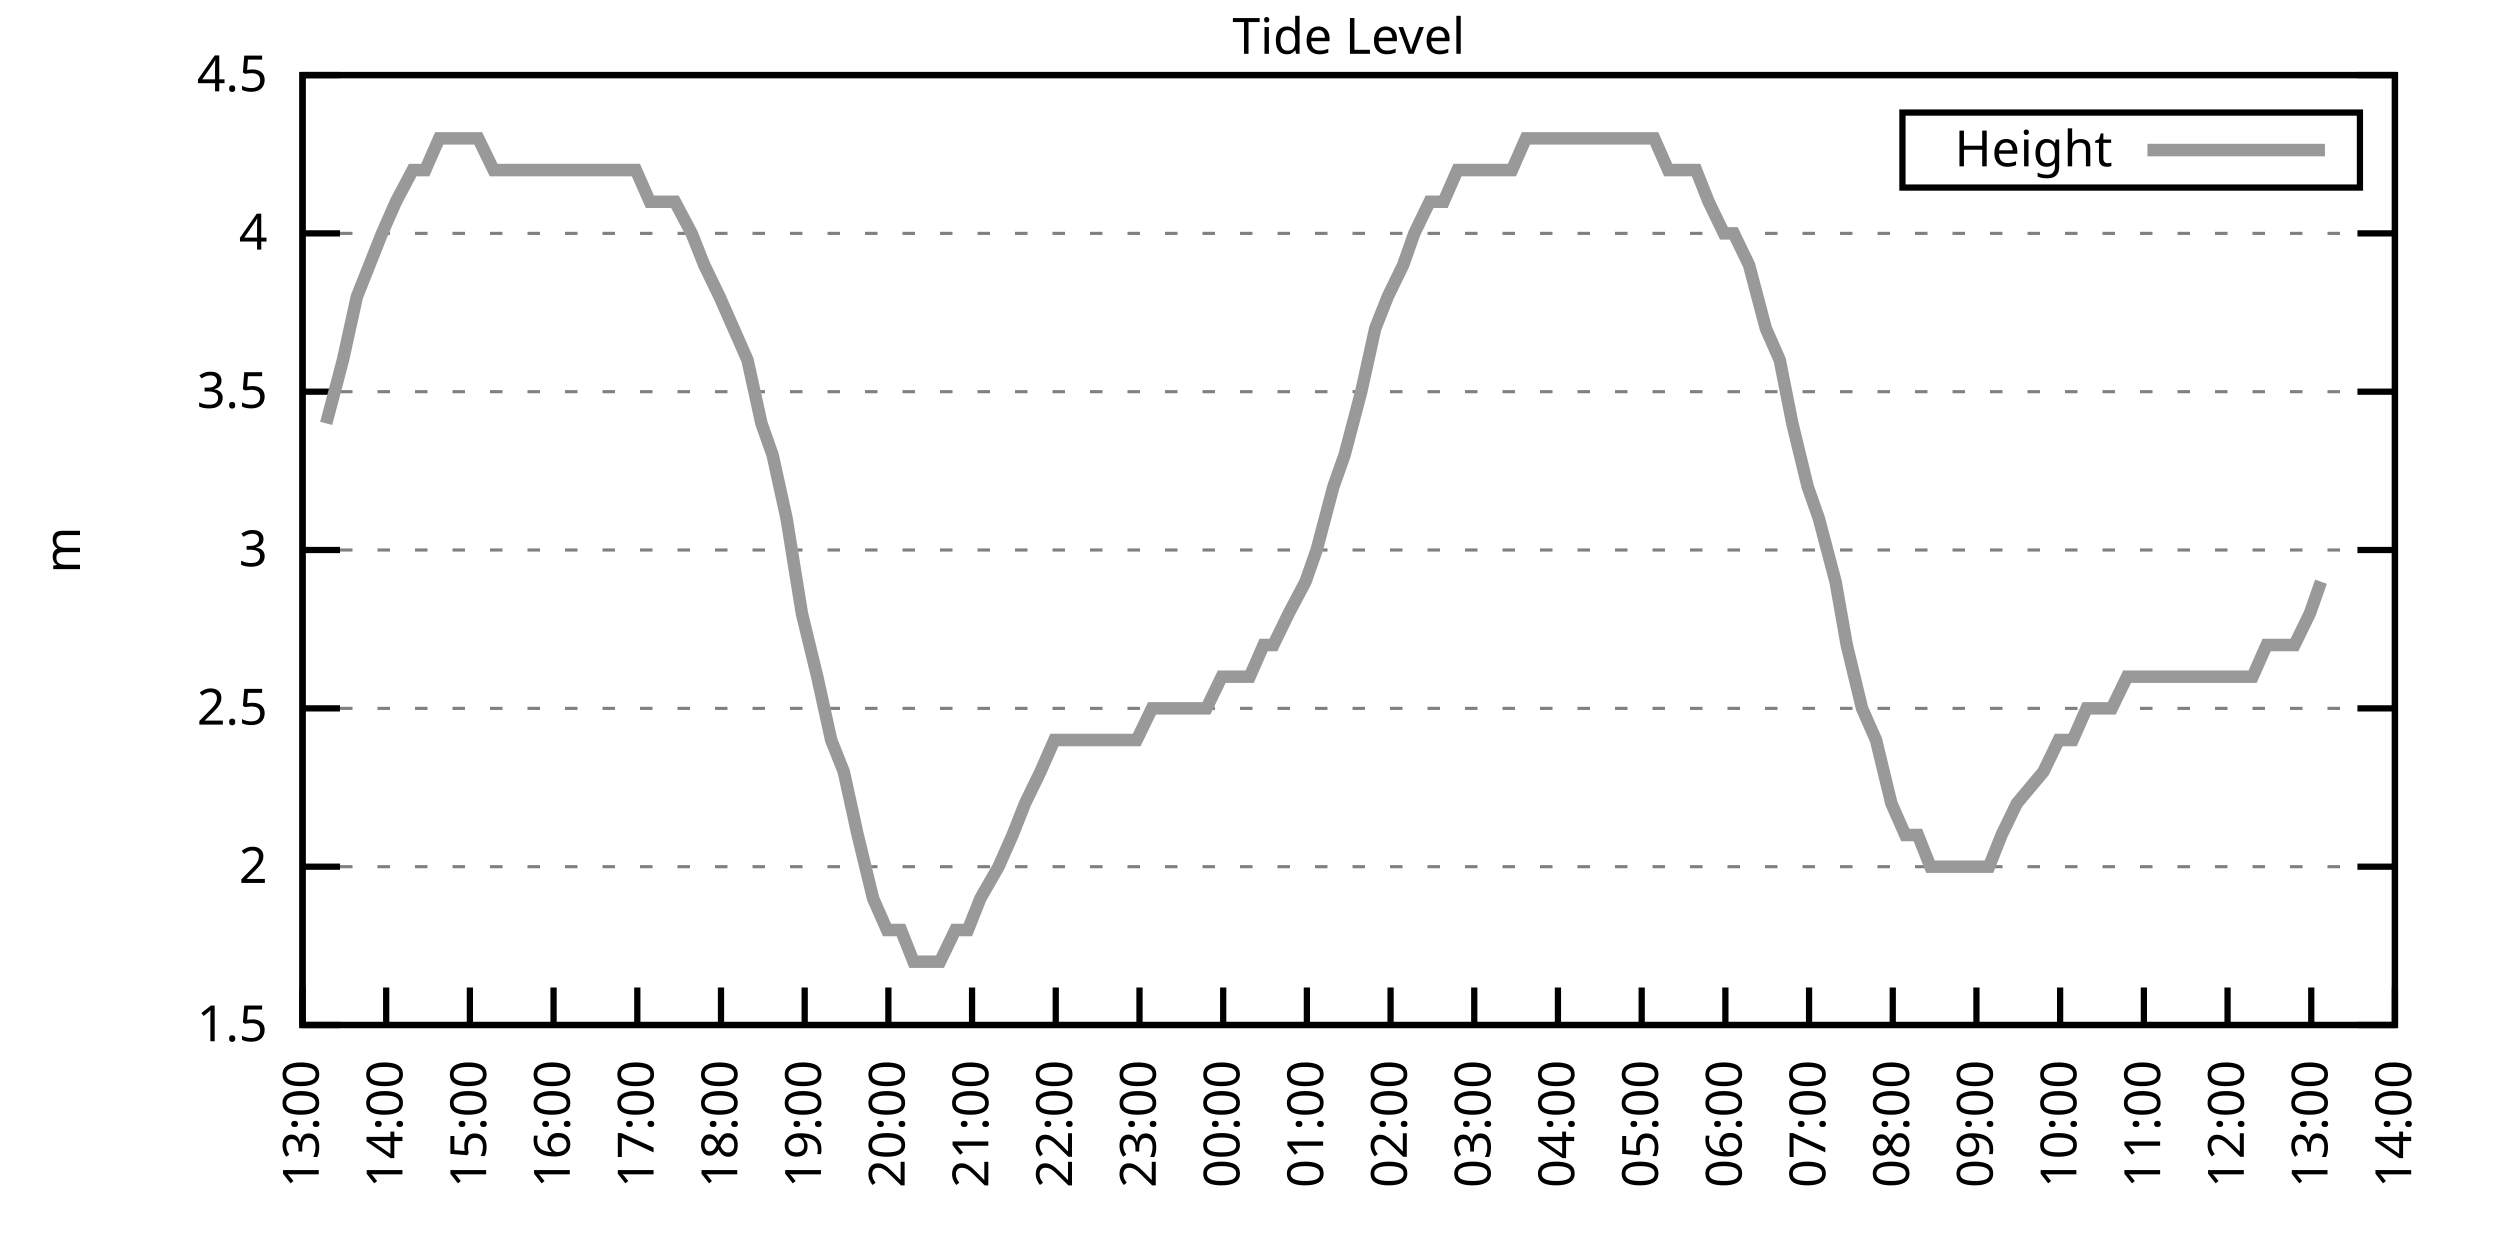
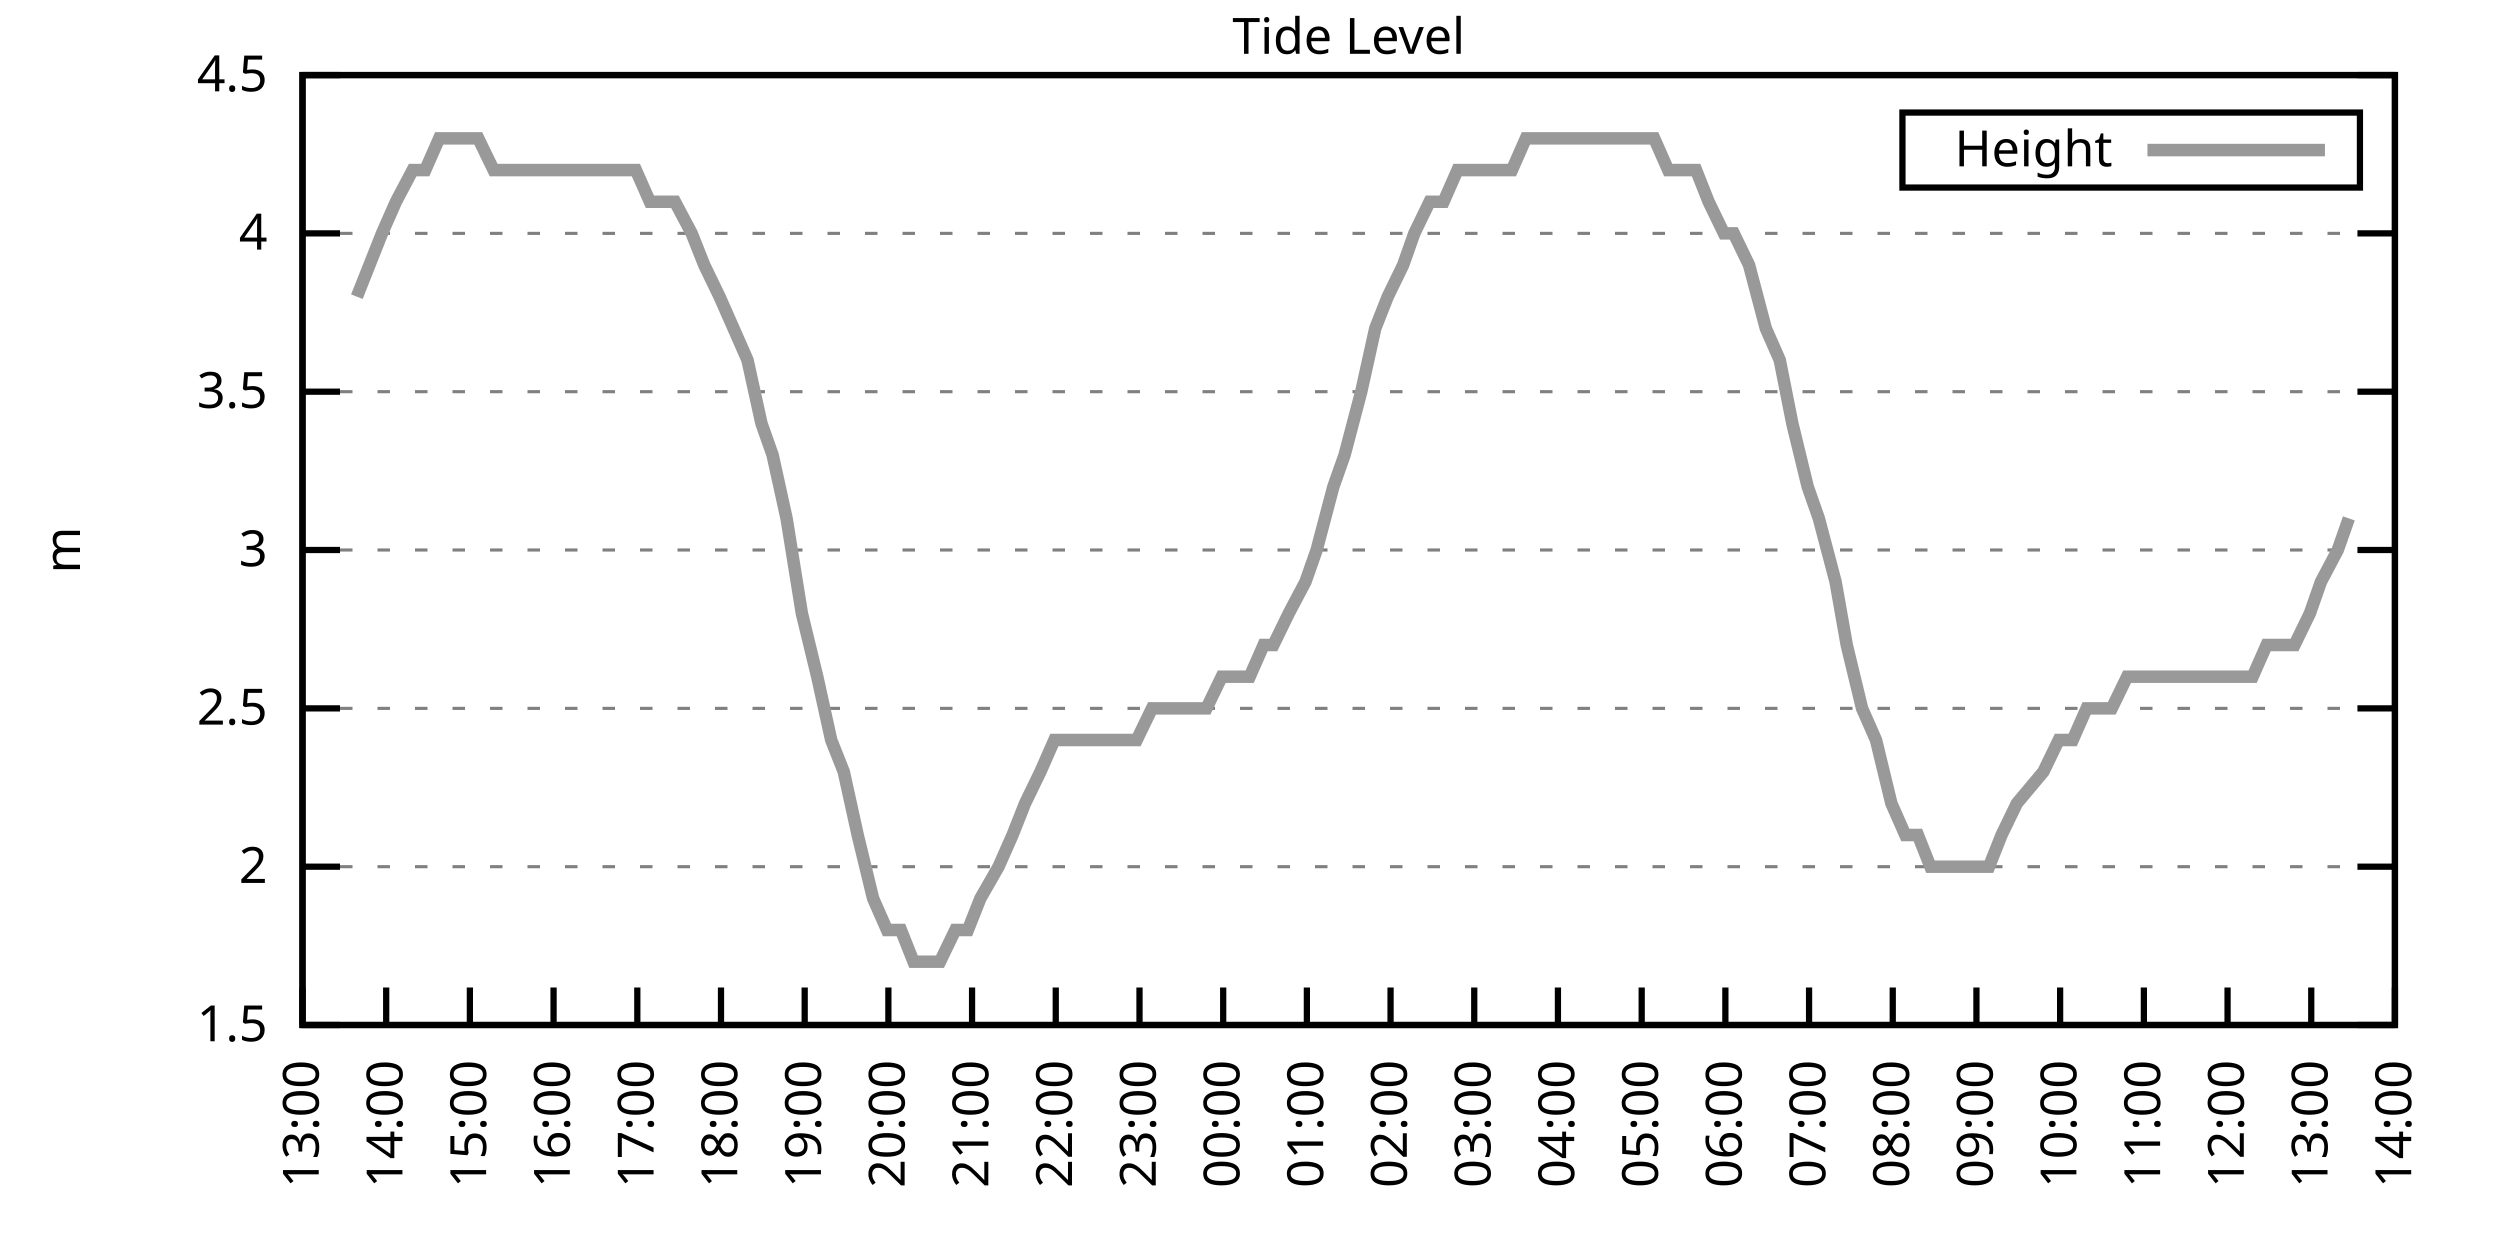
<svg xmlns="http://www.w3.org/2000/svg" xmlns:xlink="http://www.w3.org/1999/xlink" width="400" height="200" viewBox="0 0 400 200">
  <g id="gnuplot_canvas">
    <rect x="0" y="0" width="400" height="200" fill="none" />
    <defs>
      <circle id="gpDot" r="0.5" stroke-width="0.5" stroke="currentColor" />
      <path id="gpPt0" stroke-width="0.333" stroke="currentColor" d="M-1,0 h2 M0,-1 v2" />
      <path id="gpPt1" stroke-width="0.333" stroke="currentColor" d="M-1,-1 L1,1 M1,-1 L-1,1" />
      <path id="gpPt2" stroke-width="0.333" stroke="currentColor" d="M-1,0 L1,0 M0,-1 L0,1 M-1,-1 L1,1 M-1,1 L1,-1" />
      <rect id="gpPt3" stroke-width="0.333" stroke="currentColor" x="-1" y="-1" width="2" height="2" />
      <rect id="gpPt4" stroke-width="0.333" stroke="currentColor" fill="currentColor" x="-1" y="-1" width="2" height="2" />
      <circle id="gpPt5" stroke-width="0.333" stroke="currentColor" cx="0" cy="0" r="1" />
      <use xlink:href="#gpPt5" id="gpPt6" fill="currentColor" stroke="none" />
      <path id="gpPt7" stroke-width="0.333" stroke="currentColor" d="M0,-1.33 L-1.33,0.67 L1.33,0.67 z" />
      <use xlink:href="#gpPt7" id="gpPt8" fill="currentColor" stroke="none" />
      <use xlink:href="#gpPt7" id="gpPt9" stroke="currentColor" transform="rotate(180)" />
      <use xlink:href="#gpPt9" id="gpPt10" fill="currentColor" stroke="none" />
      <use xlink:href="#gpPt3" id="gpPt11" stroke="currentColor" transform="rotate(45)" />
      <use xlink:href="#gpPt11" id="gpPt12" fill="currentColor" stroke="none" />
      <path id="gpPt13" stroke-width="0.333" stroke="currentColor" d="M0,1.330 L1.265,0.411 L0.782,-1.067 L-0.782,-1.076 L-1.265,0.411 z" />
      <use xlink:href="#gpPt13" id="gpPt14" fill="currentColor" stroke="none" />
      <filter id="textbox" filterUnits="objectBoundingBox" x="0" y="0" height="1" width="1">
        <feFlood flood-color="white" flood-opacity="1" result="bgnd" />
        <feComposite in="SourceGraphic" in2="bgnd" operator="atop" />
      </filter>
      <filter id="greybox" filterUnits="objectBoundingBox" x="0" y="0" height="1" width="1">
        <feFlood flood-color="lightgrey" flood-opacity="1" result="grey" />
        <feComposite in="SourceGraphic" in2="grey" operator="atop" />
      </filter>
    </defs>
    <g fill="none" color="white" stroke="currentColor" stroke-width="1.00" stroke-linecap="butt" stroke-linejoin="miter">
</g>
    <g fill="none" color="black" stroke="currentColor" stroke-width="1.00" stroke-linecap="butt" stroke-linejoin="miter">
      <g stroke="none" shape-rendering="crispEdges">
        <polygon fill="rgb(255, 255, 255)" points="48.40,164.00 383.18,164.00 383.18,12.02 48.40,12.02 " />
      </g>
    </g>
    <g fill="none" color="black" stroke="currentColor" stroke-width="1.00" stroke-linecap="butt" stroke-linejoin="miter">
</g>
    <g fill="none" color="black" stroke="black" stroke-width="0.50" stroke-linecap="butt" stroke-linejoin="miter">
</g>
    <g fill="none" color="gray" stroke="currentColor" stroke-width="0.50" stroke-linecap="butt" stroke-linejoin="miter">
      <path stroke="gray" stroke-dasharray="2,4" class="gridline" d="M48.40,164.00 L383.19,164.00  " />
    </g>
    <g fill="none" color="gray" stroke="gray" stroke-width="1.00" stroke-linecap="butt" stroke-linejoin="miter">
</g>
    <g fill="none" color="black" stroke="currentColor" stroke-width="1.00" stroke-linecap="butt" stroke-linejoin="miter">
      <path stroke="black" d="M48.40,164.00 L54.40,164.00 M383.19,164.00 L377.19,164.00  " />
      <g transform="translate(42.80,166.60)" stroke="none" fill="black" font-family="Sans" font-size="8.00" text-anchor="end">
        <text>
          <tspan font-family="Sans"> 1.5</tspan>
        </text>
      </g>
    </g>
    <g fill="none" color="black" stroke="currentColor" stroke-width="1.00" stroke-linecap="butt" stroke-linejoin="miter">
</g>
    <g fill="none" color="black" stroke="black" stroke-width="0.50" stroke-linecap="butt" stroke-linejoin="miter">
</g>
    <g fill="none" color="gray" stroke="currentColor" stroke-width="0.50" stroke-linecap="butt" stroke-linejoin="miter">
      <path stroke="gray" stroke-dasharray="2,4" class="gridline" d="M48.40,138.67 L383.19,138.67  " />
    </g>
    <g fill="none" color="gray" stroke="gray" stroke-width="1.00" stroke-linecap="butt" stroke-linejoin="miter">
</g>
    <g fill="none" color="black" stroke="currentColor" stroke-width="1.00" stroke-linecap="butt" stroke-linejoin="miter">
      <path stroke="black" d="M48.40,138.67 L54.40,138.67 M383.19,138.67 L377.19,138.67  " />
      <g transform="translate(42.80,141.27)" stroke="none" fill="black" font-family="Sans" font-size="8.00" text-anchor="end">
        <text>
          <tspan font-family="Sans"> 2</tspan>
        </text>
      </g>
    </g>
    <g fill="none" color="black" stroke="currentColor" stroke-width="1.00" stroke-linecap="butt" stroke-linejoin="miter">
</g>
    <g fill="none" color="black" stroke="black" stroke-width="0.50" stroke-linecap="butt" stroke-linejoin="miter">
</g>
    <g fill="none" color="gray" stroke="currentColor" stroke-width="0.50" stroke-linecap="butt" stroke-linejoin="miter">
      <path stroke="gray" stroke-dasharray="2,4" class="gridline" d="M48.40,113.34 L383.19,113.34  " />
    </g>
    <g fill="none" color="gray" stroke="gray" stroke-width="1.00" stroke-linecap="butt" stroke-linejoin="miter">
</g>
    <g fill="none" color="black" stroke="currentColor" stroke-width="1.00" stroke-linecap="butt" stroke-linejoin="miter">
      <path stroke="black" d="M48.40,113.34 L54.40,113.34 M383.19,113.34 L377.19,113.34  " />
      <g transform="translate(42.80,115.94)" stroke="none" fill="black" font-family="Sans" font-size="8.00" text-anchor="end">
        <text>
          <tspan font-family="Sans"> 2.5</tspan>
        </text>
      </g>
    </g>
    <g fill="none" color="black" stroke="currentColor" stroke-width="1.00" stroke-linecap="butt" stroke-linejoin="miter">
</g>
    <g fill="none" color="black" stroke="black" stroke-width="0.50" stroke-linecap="butt" stroke-linejoin="miter">
</g>
    <g fill="none" color="gray" stroke="currentColor" stroke-width="0.50" stroke-linecap="butt" stroke-linejoin="miter">
      <path stroke="gray" stroke-dasharray="2,4" class="gridline" d="M48.40,88.00 L383.19,88.00  " />
    </g>
    <g fill="none" color="gray" stroke="gray" stroke-width="1.00" stroke-linecap="butt" stroke-linejoin="miter">
</g>
    <g fill="none" color="black" stroke="currentColor" stroke-width="1.00" stroke-linecap="butt" stroke-linejoin="miter">
      <path stroke="black" d="M48.40,88.00 L54.40,88.00 M383.19,88.00 L377.19,88.00  " />
      <g transform="translate(42.80,90.60)" stroke="none" fill="black" font-family="Sans" font-size="8.00" text-anchor="end">
        <text>
          <tspan font-family="Sans"> 3</tspan>
        </text>
      </g>
    </g>
    <g fill="none" color="black" stroke="currentColor" stroke-width="1.00" stroke-linecap="butt" stroke-linejoin="miter">
</g>
    <g fill="none" color="black" stroke="black" stroke-width="0.50" stroke-linecap="butt" stroke-linejoin="miter">
</g>
    <g fill="none" color="gray" stroke="currentColor" stroke-width="0.50" stroke-linecap="butt" stroke-linejoin="miter">
      <path stroke="gray" stroke-dasharray="2,4" class="gridline" d="M48.40,62.67 L383.19,62.67  " />
    </g>
    <g fill="none" color="gray" stroke="gray" stroke-width="1.00" stroke-linecap="butt" stroke-linejoin="miter">
</g>
    <g fill="none" color="black" stroke="currentColor" stroke-width="1.00" stroke-linecap="butt" stroke-linejoin="miter">
      <path stroke="black" d="M48.40,62.67 L54.40,62.67 M383.19,62.67 L377.19,62.67  " />
      <g transform="translate(42.80,65.27)" stroke="none" fill="black" font-family="Sans" font-size="8.00" text-anchor="end">
        <text>
          <tspan font-family="Sans"> 3.5</tspan>
        </text>
      </g>
    </g>
    <g fill="none" color="black" stroke="currentColor" stroke-width="1.00" stroke-linecap="butt" stroke-linejoin="miter">
</g>
    <g fill="none" color="black" stroke="black" stroke-width="0.50" stroke-linecap="butt" stroke-linejoin="miter">
</g>
    <g fill="none" color="gray" stroke="currentColor" stroke-width="0.50" stroke-linecap="butt" stroke-linejoin="miter">
      <path stroke="gray" stroke-dasharray="2,4" class="gridline" d="M48.40,37.34 L383.19,37.34  " />
    </g>
    <g fill="none" color="gray" stroke="gray" stroke-width="1.00" stroke-linecap="butt" stroke-linejoin="miter">
</g>
    <g fill="none" color="black" stroke="currentColor" stroke-width="1.00" stroke-linecap="butt" stroke-linejoin="miter">
      <path stroke="black" d="M48.40,37.34 L54.40,37.34 M383.19,37.34 L377.19,37.34  " />
      <g transform="translate(42.80,39.94)" stroke="none" fill="black" font-family="Sans" font-size="8.00" text-anchor="end">
        <text>
          <tspan font-family="Sans"> 4</tspan>
        </text>
      </g>
    </g>
    <g fill="none" color="black" stroke="currentColor" stroke-width="1.00" stroke-linecap="butt" stroke-linejoin="miter">
</g>
    <g fill="none" color="black" stroke="black" stroke-width="0.50" stroke-linecap="butt" stroke-linejoin="miter">
</g>
    <g fill="none" color="gray" stroke="currentColor" stroke-width="0.50" stroke-linecap="butt" stroke-linejoin="miter">
      <path stroke="gray" stroke-dasharray="2,4" class="gridline" d="M48.40,12.01 L383.19,12.01  " />
    </g>
    <g fill="none" color="gray" stroke="gray" stroke-width="1.00" stroke-linecap="butt" stroke-linejoin="miter">
</g>
    <g fill="none" color="black" stroke="currentColor" stroke-width="1.00" stroke-linecap="butt" stroke-linejoin="miter">
      <path stroke="black" d="M48.40,12.01 L54.40,12.01 M383.19,12.01 L377.19,12.01  " />
      <g transform="translate(42.80,14.61)" stroke="none" fill="black" font-family="Sans" font-size="8.00" text-anchor="end">
        <text>
          <tspan font-family="Sans"> 4.5</tspan>
        </text>
      </g>
    </g>
    <g fill="none" color="black" stroke="currentColor" stroke-width="1.00" stroke-linecap="butt" stroke-linejoin="miter">
      <path stroke="black" d="M48.40,164.00 L48.40,158.00  " />
      <g transform="translate(51.00,169.60) rotate(270.00)" stroke="none" fill="black" font-family="Sans" font-size="8.00" text-anchor="end">
        <text>
          <tspan font-family="Sans">13:00</tspan>
        </text>
      </g>
    </g>
    <g fill="none" color="black" stroke="currentColor" stroke-width="1.00" stroke-linecap="butt" stroke-linejoin="miter">
      <path stroke="black" d="M61.79,164.00 L61.79,158.00  " />
      <g transform="translate(64.39,169.60) rotate(270.00)" stroke="none" fill="black" font-family="Sans" font-size="8.00" text-anchor="end">
        <text>
          <tspan font-family="Sans">14:00</tspan>
        </text>
      </g>
    </g>
    <g fill="none" color="black" stroke="currentColor" stroke-width="1.00" stroke-linecap="butt" stroke-linejoin="miter">
      <path stroke="black" d="M75.18,164.00 L75.18,158.00  " />
      <g transform="translate(77.78,169.60) rotate(270.00)" stroke="none" fill="black" font-family="Sans" font-size="8.00" text-anchor="end">
        <text>
          <tspan font-family="Sans">15:00</tspan>
        </text>
      </g>
    </g>
    <g fill="none" color="black" stroke="currentColor" stroke-width="1.00" stroke-linecap="butt" stroke-linejoin="miter">
      <path stroke="black" d="M88.57,164.00 L88.57,158.00  " />
      <g transform="translate(91.17,169.60) rotate(270.00)" stroke="none" fill="black" font-family="Sans" font-size="8.00" text-anchor="end">
        <text>
          <tspan font-family="Sans">16:00</tspan>
        </text>
      </g>
    </g>
    <g fill="none" color="black" stroke="currentColor" stroke-width="1.00" stroke-linecap="butt" stroke-linejoin="miter">
      <path stroke="black" d="M101.97,164.00 L101.97,158.00  " />
      <g transform="translate(104.57,169.60) rotate(270.00)" stroke="none" fill="black" font-family="Sans" font-size="8.00" text-anchor="end">
        <text>
          <tspan font-family="Sans">17:00</tspan>
        </text>
      </g>
    </g>
    <g fill="none" color="black" stroke="currentColor" stroke-width="1.00" stroke-linecap="butt" stroke-linejoin="miter">
      <path stroke="black" d="M115.36,164.00 L115.36,158.00  " />
      <g transform="translate(117.96,169.60) rotate(270.00)" stroke="none" fill="black" font-family="Sans" font-size="8.00" text-anchor="end">
        <text>
          <tspan font-family="Sans">18:00</tspan>
        </text>
      </g>
    </g>
    <g fill="none" color="black" stroke="currentColor" stroke-width="1.00" stroke-linecap="butt" stroke-linejoin="miter">
      <path stroke="black" d="M128.75,164.00 L128.75,158.00  " />
      <g transform="translate(131.35,169.60) rotate(270.00)" stroke="none" fill="black" font-family="Sans" font-size="8.00" text-anchor="end">
        <text>
          <tspan font-family="Sans">19:00</tspan>
        </text>
      </g>
    </g>
    <g fill="none" color="black" stroke="currentColor" stroke-width="1.00" stroke-linecap="butt" stroke-linejoin="miter">
      <path stroke="black" d="M142.14,164.00 L142.14,158.00  " />
      <g transform="translate(144.74,169.60) rotate(270.00)" stroke="none" fill="black" font-family="Sans" font-size="8.00" text-anchor="end">
        <text>
          <tspan font-family="Sans">20:00</tspan>
        </text>
      </g>
    </g>
    <g fill="none" color="black" stroke="currentColor" stroke-width="1.00" stroke-linecap="butt" stroke-linejoin="miter">
      <path stroke="black" d="M155.53,164.00 L155.53,158.00  " />
      <g transform="translate(158.13,169.60) rotate(270.00)" stroke="none" fill="black" font-family="Sans" font-size="8.00" text-anchor="end">
        <text>
          <tspan font-family="Sans">21:00</tspan>
        </text>
      </g>
    </g>
    <g fill="none" color="black" stroke="currentColor" stroke-width="1.00" stroke-linecap="butt" stroke-linejoin="miter">
      <path stroke="black" d="M168.92,164.00 L168.92,158.00  " />
      <g transform="translate(171.52,169.60) rotate(270.00)" stroke="none" fill="black" font-family="Sans" font-size="8.00" text-anchor="end">
        <text>
          <tspan font-family="Sans">22:00</tspan>
        </text>
      </g>
    </g>
    <g fill="none" color="black" stroke="currentColor" stroke-width="1.00" stroke-linecap="butt" stroke-linejoin="miter">
      <path stroke="black" d="M182.32,164.00 L182.32,158.00  " />
      <g transform="translate(184.92,169.60) rotate(270.00)" stroke="none" fill="black" font-family="Sans" font-size="8.00" text-anchor="end">
        <text>
          <tspan font-family="Sans">23:00</tspan>
        </text>
      </g>
    </g>
    <g fill="none" color="black" stroke="currentColor" stroke-width="1.00" stroke-linecap="butt" stroke-linejoin="miter">
      <path stroke="black" d="M195.71,164.00 L195.71,158.00  " />
      <g transform="translate(198.31,169.60) rotate(270.00)" stroke="none" fill="black" font-family="Sans" font-size="8.00" text-anchor="end">
        <text>
          <tspan font-family="Sans">00:00</tspan>
        </text>
      </g>
    </g>
    <g fill="none" color="black" stroke="currentColor" stroke-width="1.00" stroke-linecap="butt" stroke-linejoin="miter">
      <path stroke="black" d="M209.10,164.00 L209.10,158.00  " />
      <g transform="translate(211.70,169.60) rotate(270.00)" stroke="none" fill="black" font-family="Sans" font-size="8.00" text-anchor="end">
        <text>
          <tspan font-family="Sans">01:00</tspan>
        </text>
      </g>
    </g>
    <g fill="none" color="black" stroke="currentColor" stroke-width="1.00" stroke-linecap="butt" stroke-linejoin="miter">
      <path stroke="black" d="M222.49,164.00 L222.49,158.00  " />
      <g transform="translate(225.09,169.60) rotate(270.00)" stroke="none" fill="black" font-family="Sans" font-size="8.00" text-anchor="end">
        <text>
          <tspan font-family="Sans">02:00</tspan>
        </text>
      </g>
    </g>
    <g fill="none" color="black" stroke="currentColor" stroke-width="1.00" stroke-linecap="butt" stroke-linejoin="miter">
      <path stroke="black" d="M235.88,164.00 L235.88,158.00  " />
      <g transform="translate(238.48,169.60) rotate(270.00)" stroke="none" fill="black" font-family="Sans" font-size="8.00" text-anchor="end">
        <text>
          <tspan font-family="Sans">03:00</tspan>
        </text>
      </g>
    </g>
    <g fill="none" color="black" stroke="currentColor" stroke-width="1.00" stroke-linecap="butt" stroke-linejoin="miter">
      <path stroke="black" d="M249.27,164.00 L249.27,158.00  " />
      <g transform="translate(251.87,169.60) rotate(270.00)" stroke="none" fill="black" font-family="Sans" font-size="8.00" text-anchor="end">
        <text>
          <tspan font-family="Sans">04:00</tspan>
        </text>
      </g>
    </g>
    <g fill="none" color="black" stroke="currentColor" stroke-width="1.00" stroke-linecap="butt" stroke-linejoin="miter">
      <path stroke="black" d="M262.67,164.00 L262.67,158.00  " />
      <g transform="translate(265.27,169.60) rotate(270.00)" stroke="none" fill="black" font-family="Sans" font-size="8.00" text-anchor="end">
        <text>
          <tspan font-family="Sans">05:00</tspan>
        </text>
      </g>
    </g>
    <g fill="none" color="black" stroke="currentColor" stroke-width="1.00" stroke-linecap="butt" stroke-linejoin="miter">
      <path stroke="black" d="M276.06,164.00 L276.06,158.00  " />
      <g transform="translate(278.66,169.60) rotate(270.00)" stroke="none" fill="black" font-family="Sans" font-size="8.00" text-anchor="end">
        <text>
          <tspan font-family="Sans">06:00</tspan>
        </text>
      </g>
    </g>
    <g fill="none" color="black" stroke="currentColor" stroke-width="1.00" stroke-linecap="butt" stroke-linejoin="miter">
      <path stroke="black" d="M289.45,164.00 L289.45,158.00  " />
      <g transform="translate(292.05,169.60) rotate(270.00)" stroke="none" fill="black" font-family="Sans" font-size="8.00" text-anchor="end">
        <text>
          <tspan font-family="Sans">07:00</tspan>
        </text>
      </g>
    </g>
    <g fill="none" color="black" stroke="currentColor" stroke-width="1.00" stroke-linecap="butt" stroke-linejoin="miter">
      <path stroke="black" d="M302.84,164.00 L302.84,158.00  " />
      <g transform="translate(305.44,169.60) rotate(270.00)" stroke="none" fill="black" font-family="Sans" font-size="8.00" text-anchor="end">
        <text>
          <tspan font-family="Sans">08:00</tspan>
        </text>
      </g>
    </g>
    <g fill="none" color="black" stroke="currentColor" stroke-width="1.00" stroke-linecap="butt" stroke-linejoin="miter">
      <path stroke="black" d="M316.23,164.00 L316.23,158.00  " />
      <g transform="translate(318.83,169.60) rotate(270.00)" stroke="none" fill="black" font-family="Sans" font-size="8.00" text-anchor="end">
        <text>
          <tspan font-family="Sans">09:00</tspan>
        </text>
      </g>
    </g>
    <g fill="none" color="black" stroke="currentColor" stroke-width="1.00" stroke-linecap="butt" stroke-linejoin="miter">
      <path stroke="black" d="M329.62,164.00 L329.62,158.00  " />
      <g transform="translate(332.22,169.60) rotate(270.00)" stroke="none" fill="black" font-family="Sans" font-size="8.00" text-anchor="end">
        <text>
          <tspan font-family="Sans">10:00</tspan>
        </text>
      </g>
    </g>
    <g fill="none" color="black" stroke="currentColor" stroke-width="1.00" stroke-linecap="butt" stroke-linejoin="miter">
      <path stroke="black" d="M343.02,164.00 L343.02,158.00  " />
      <g transform="translate(345.62,169.60) rotate(270.00)" stroke="none" fill="black" font-family="Sans" font-size="8.00" text-anchor="end">
        <text>
          <tspan font-family="Sans">11:00</tspan>
        </text>
      </g>
    </g>
    <g fill="none" color="black" stroke="currentColor" stroke-width="1.00" stroke-linecap="butt" stroke-linejoin="miter">
      <path stroke="black" d="M356.41,164.00 L356.41,158.00  " />
      <g transform="translate(359.01,169.60) rotate(270.00)" stroke="none" fill="black" font-family="Sans" font-size="8.00" text-anchor="end">
        <text>
          <tspan font-family="Sans">12:00</tspan>
        </text>
      </g>
    </g>
    <g fill="none" color="black" stroke="currentColor" stroke-width="1.00" stroke-linecap="butt" stroke-linejoin="miter">
      <path stroke="black" d="M369.80,164.00 L369.80,158.00  " />
      <g transform="translate(372.40,169.60) rotate(270.00)" stroke="none" fill="black" font-family="Sans" font-size="8.00" text-anchor="end">
        <text>
          <tspan font-family="Sans">13:00</tspan>
        </text>
      </g>
    </g>
    <g fill="none" color="black" stroke="currentColor" stroke-width="1.00" stroke-linecap="butt" stroke-linejoin="miter">
      <path stroke="black" d="M383.19,164.00 L383.19,158.00  " />
      <g transform="translate(385.79,169.60) rotate(270.00)" stroke="none" fill="black" font-family="Sans" font-size="8.00" text-anchor="end">
        <text>
          <tspan font-family="Sans">14:00</tspan>
        </text>
      </g>
    </g>
    <g fill="none" color="black" stroke="currentColor" stroke-width="1.00" stroke-linecap="butt" stroke-linejoin="miter">
</g>
    <g fill="none" color="black" stroke="currentColor" stroke-width="1.00" stroke-linecap="butt" stroke-linejoin="miter">
      <path stroke="black" d="M48.40,12.01 L48.40,164.00 L383.19,164.00 L383.19,12.01 L48.40,12.01 Z  " />
    </g>
    <g fill="none" color="black" stroke="currentColor" stroke-width="1.00" stroke-linecap="butt" stroke-linejoin="miter">
</g>
    <g fill="none" color="black" stroke="currentColor" stroke-width="1.00" stroke-linecap="butt" stroke-linejoin="miter">
      <path stroke="black" d="M304.39,30.01 L304.39,18.01 L377.59,18.01 L377.59,30.01 L304.39,30.01 Z  " />
    </g>
    <g id="Tide_level_plot_1">
      <g fill="none" color="white" stroke="black" stroke-width="2.00" stroke-linecap="butt" stroke-linejoin="miter">
</g>
      <g fill="none" color="black" stroke="currentColor" stroke-width="2.00" stroke-linecap="butt" stroke-linejoin="miter">
        <g transform="translate(337.99,26.61)" stroke="none" fill="black" font-family="Sans" font-size="8.00" text-anchor="end">
          <text>
            <tspan font-family="Sans">Height</tspan>
          </text>
        </g>
      </g>
      <g fill="none" color="black" stroke="currentColor" stroke-width="2.00" stroke-linecap="butt" stroke-linejoin="miter">
-         <path stroke="rgb(153, 153, 153)" d="M343.59,24.01 L371.99,24.01 M52.19,67.74 L54.87,57.61 L57.10,47.47 L59.11,42.41 L61.12,37.34 L63.35,32.28   L66.03,27.21 L68.04,27.21 L70.27,22.14 L72.50,22.14 L74.96,22.14 L76.52,22.14 L78.98,27.21 L81.66,27.21   L83.66,27.21 L85.67,27.21 L87.91,27.21 L90.36,27.21 L92.82,27.21 L95.05,27.21 L97.28,27.21 L99.51,27.21   L101.74,27.21 L103.98,32.28 L105.76,32.28 L107.99,32.28 L110.67,37.34 L112.68,42.41 L115.13,47.47 L117.37,52.54   L119.60,57.61 L121.83,67.74 L123.62,72.81 L125.85,82.94 L128.30,98.14 L130.76,108.27 L132.99,118.40 L135.00,123.47   L137.23,133.60 L139.69,143.73 L141.92,148.80 L144.15,148.80 L146.16,153.87 L148.61,153.87 L150.40,153.87 L152.85,148.80   L154.86,148.80 L156.87,143.73 L159.77,138.67 L162.01,133.60 L164.01,128.54 L166.47,123.47 L168.70,118.40 L170.04,118.40   L172.72,118.40 L175.17,118.40 L177.63,118.40 L179.41,118.40 L181.87,118.40 L184.32,113.34 L186.33,113.34 L188.79,113.34   L190.80,113.34 L193.03,113.34 L195.48,108.27 L197.72,108.27 L199.95,108.27 L202.18,103.20 L203.74,103.20 L206.20,98.14   L208.88,93.07 L210.66,88.00 L213.34,77.87 L215.13,72.81 L217.80,62.67 L220.04,52.54 L222.04,47.47 L224.50,42.41   L226.29,37.34 L228.74,32.28 L230.97,32.28 L233.20,27.21 L235.66,27.21 L237.44,27.21 L239.45,27.21 L241.91,27.21   L244.14,22.14 L246.60,22.14 L248.83,22.14 L251.06,22.14 L253.29,22.14 L255.30,22.14 L257.98,22.14 L259.76,22.14   L262.44,22.14 L264.67,22.14 L266.91,27.21 L269.14,27.21 L271.37,27.21 L273.38,32.28 L275.83,37.34 L277.40,37.34   L279.85,42.41 L282.53,52.54 L284.76,57.61 L286.77,67.74 L289.23,77.87 L291.01,82.94 L293.69,93.07 L295.48,103.20   L297.93,113.34 L300.16,118.40 L302.62,128.54 L304.85,133.60 L306.86,133.60 L308.87,138.67 L311.10,138.67 L313.55,138.67   L316.01,138.67 L318.24,138.67 L320.25,133.60 L322.70,128.54 L326.95,123.47 L329.40,118.40 L331.63,118.40 L333.86,113.34   L336.10,113.34 L337.88,113.34 L340.34,108.27 L342.79,108.27 L345.02,108.27 L347.26,108.27 L349.49,108.27 L351.72,108.27   L355.74,108.27 L358.42,108.27 L360.42,108.27 L362.66,103.20 L365.11,103.20 L367.12,103.20 L369.58,98.14 L371.36,93.07    " />
+         <path stroke="rgb(153, 153, 153)" d="M343.59,24.01 L371.99,24.01 M57.10,47.47 L59.11,42.41 L61.12,37.34 L63.35,32.28 L66.03,27.21 L68.04,27.21   L70.27,22.14 L72.50,22.14 L74.96,22.14 L76.52,22.14 L78.98,27.21 L81.66,27.21 L83.66,27.21 L85.67,27.21   L87.91,27.21 L90.36,27.21 L92.82,27.21 L95.05,27.21 L97.28,27.21 L99.51,27.21 L101.74,27.21 L103.98,32.28   L105.76,32.28 L107.99,32.28 L110.67,37.34 L112.68,42.41 L115.13,47.47 L117.37,52.54 L119.60,57.61 L121.83,67.74   L123.62,72.81 L125.85,82.94 L128.30,98.14 L130.76,108.27 L132.99,118.40 L135.00,123.47 L137.23,133.60 L139.69,143.73   L141.92,148.80 L144.15,148.80 L146.16,153.87 L148.61,153.87 L150.40,153.87 L152.85,148.80 L154.86,148.80 L156.87,143.73   L159.77,138.67 L162.01,133.60 L164.01,128.54 L166.47,123.47 L168.70,118.40 L170.04,118.40 L172.72,118.40 L175.17,118.40   L177.63,118.40 L179.41,118.40 L181.87,118.40 L184.32,113.34 L186.33,113.34 L188.79,113.34 L190.80,113.34 L193.03,113.34   L195.48,108.27 L197.72,108.27 L199.95,108.27 L202.18,103.20 L203.74,103.20 L206.20,98.14 L208.88,93.07 L210.66,88.00   L213.34,77.87 L215.13,72.81 L217.80,62.67 L220.04,52.54 L222.04,47.47 L224.50,42.41 L226.29,37.34 L228.74,32.28   L230.97,32.28 L233.20,27.21 L235.66,27.21 L237.44,27.21 L239.45,27.21 L241.91,27.21 L244.14,22.14 L246.60,22.14   L248.83,22.14 L251.06,22.14 L253.29,22.14 L255.30,22.14 L257.98,22.14 L259.76,22.14 L262.44,22.14 L264.67,22.14   L266.91,27.21 L269.14,27.21 L271.37,27.21 L273.38,32.28 L275.83,37.34 L277.40,37.34 L279.85,42.41 L282.53,52.54   L284.76,57.61 L286.77,67.74 L289.23,77.87 L291.01,82.94 L293.69,93.07 L295.48,103.20 L297.93,113.34 L300.16,118.40   L302.62,128.54 L304.85,133.60 L306.86,133.60 L308.87,138.67 L311.10,138.67 L313.55,138.67 L316.01,138.67 L318.24,138.67   L320.25,133.60 L322.70,128.54 L326.95,123.47 L329.40,118.40 L331.63,118.40 L333.86,113.34 L336.10,113.34 L337.88,113.34   L340.34,108.27 L342.79,108.27 L345.02,108.27 L347.26,108.27 L349.49,108.27 L351.72,108.27 L355.74,108.27 L358.42,108.27   L360.42,108.27 L362.66,103.20 L365.11,103.20 L367.12,103.20 L369.58,98.14 L371.36,93.07 L374.04,88.00 L375.82,82.94    " />
      </g>
    </g>
    <g fill="none" color="black" stroke="currentColor" stroke-width="2.00" stroke-linecap="butt" stroke-linejoin="miter">
</g>
    <g fill="none" color="black" stroke="black" stroke-width="1.00" stroke-linecap="butt" stroke-linejoin="miter">
</g>
    <g fill="none" color="black" stroke="currentColor" stroke-width="1.00" stroke-linecap="butt" stroke-linejoin="miter">
      <path stroke="black" d="M48.40,12.01 L48.40,164.00 L383.19,164.00 L383.19,12.01 L48.40,12.01 Z  " />
      <g transform="translate(12.80,88.01) rotate(270.00)" stroke="none" fill="black" font-family="Sans" font-size="8.00" text-anchor="middle">
        <text>
          <tspan font-family="Sans">m</tspan>
        </text>
      </g>
    </g>
    <g fill="none" color="black" stroke="currentColor" stroke-width="1.00" stroke-linecap="butt" stroke-linejoin="miter">
</g>
    <g fill="none" color="black" stroke="currentColor" stroke-width="1.00" stroke-linecap="butt" stroke-linejoin="miter">
      <g transform="translate(215.79,8.61)" stroke="none" fill="black" font-family="Sans" font-size="8.00" text-anchor="middle">
        <text>
          <tspan font-family="Sans">Tide Level</tspan>
        </text>
      </g>
    </g>
    <g fill="none" color="black" stroke="currentColor" stroke-width="1.00" stroke-linecap="butt" stroke-linejoin="miter">
</g>
  </g>
</svg>
